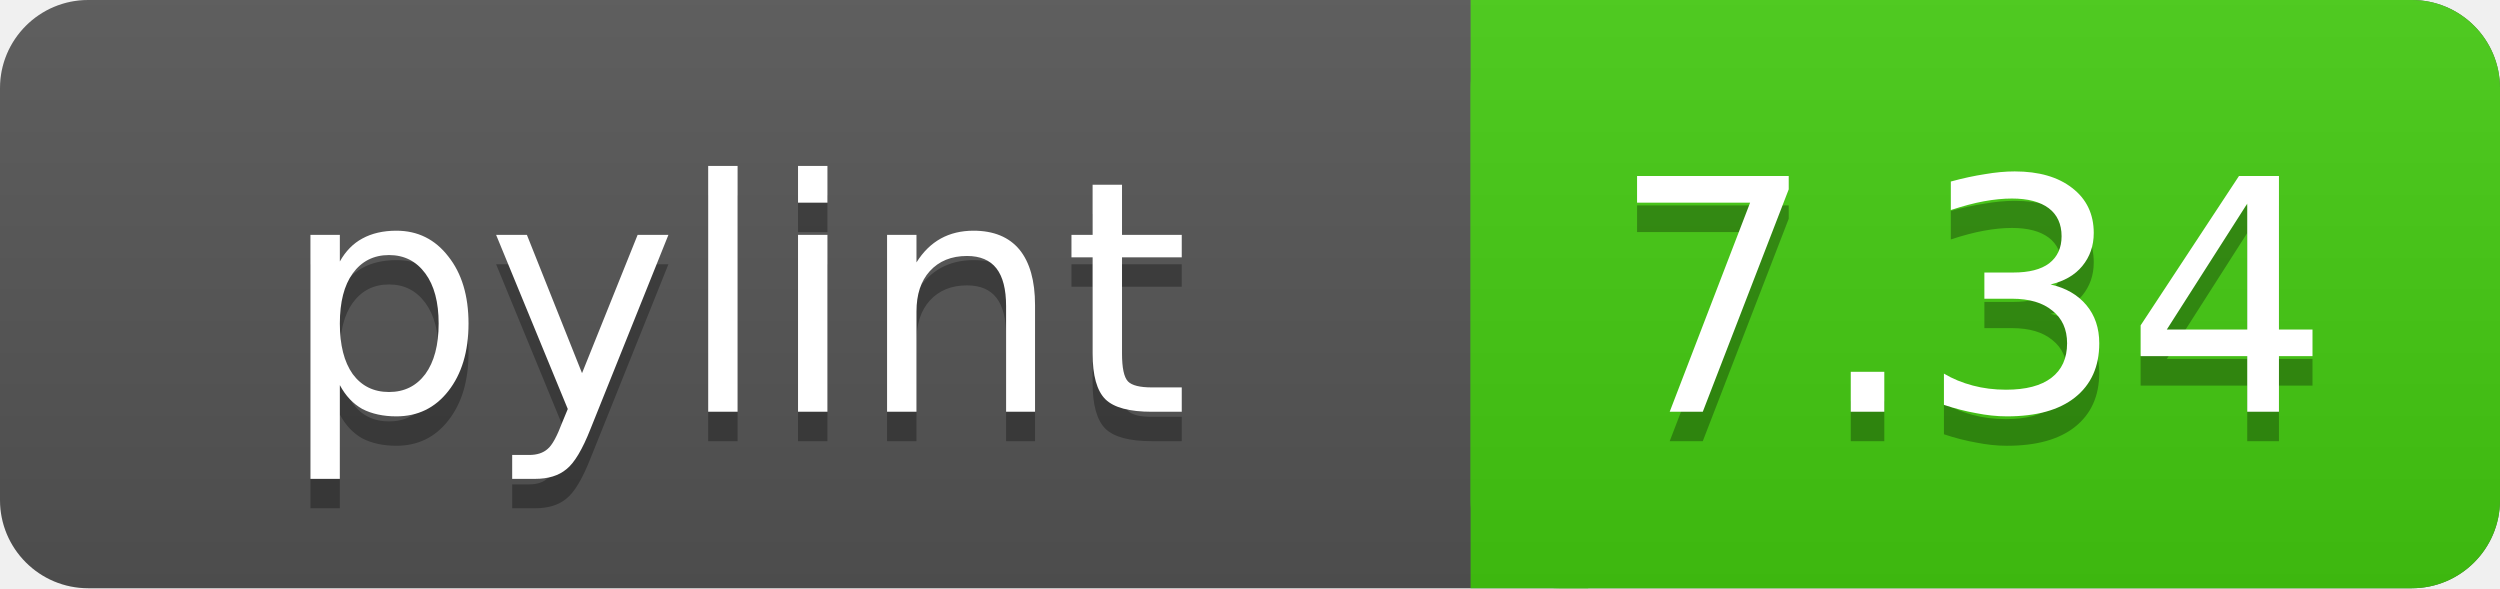
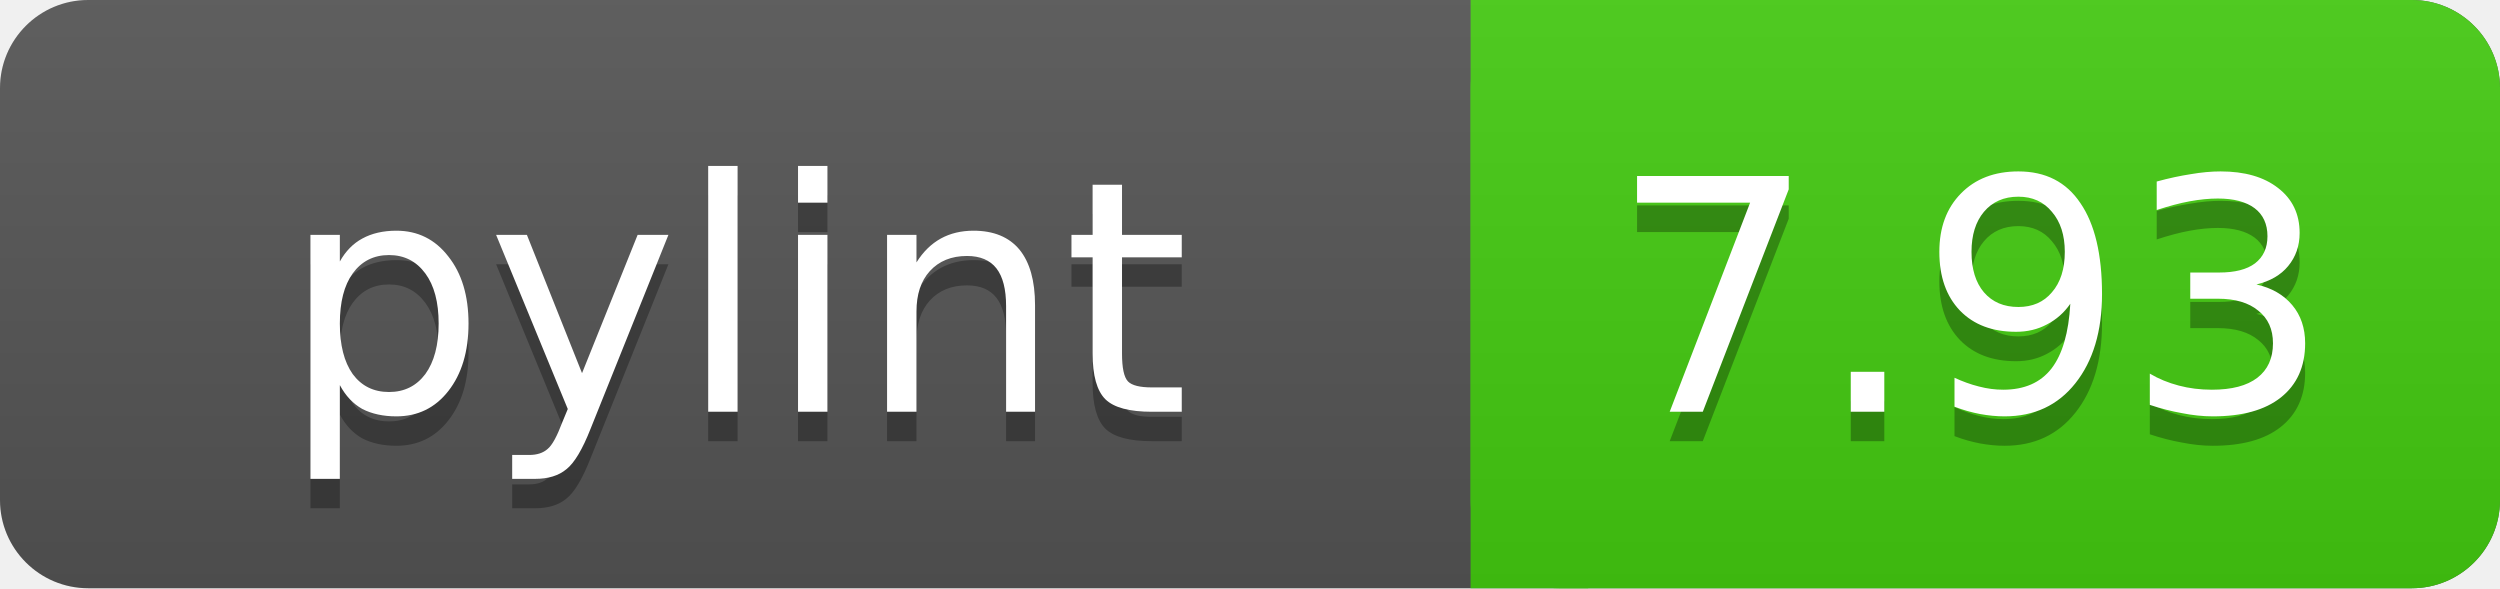
<svg xmlns="http://www.w3.org/2000/svg" width="85" height="20">
  <linearGradient id="a" x2="0" y2="100%">
    <stop offset="0" stop-color="#bbb" stop-opacity=".1" />
    <stop offset="1" stop-opacity=".1" />
  </linearGradient>
  <rect rx="3" width="85" height="20" fill="#555" />
  <rect rx="3" x="50" width="35" height="20" fill="#44cc11" />
  <path fill="#44cc11" d="M50 0h4v20h-4z" />
  <rect rx="3" width="85" height="20" fill="url(#a)" />
  <g fill="#fff" text-anchor="middle" font-family="DejaVu Sans,Verdana,Geneva,sans-serif" font-size="11">
    <text x="25" y="15" fill="#010101" fill-opacity=".3">pylint</text>
    <text x="25" y="14">pylint</text>
-     <text x="67" y="15" fill="#010101" fill-opacity=".3">7.34</text>
-     <text x="67" y="14">7.34</text>
+     <text x="67" y="15" fill="#010101" fill-opacity=".3">7.93</text>
+     <text x="67" y="14">7.93</text>
  </g>
</svg>
